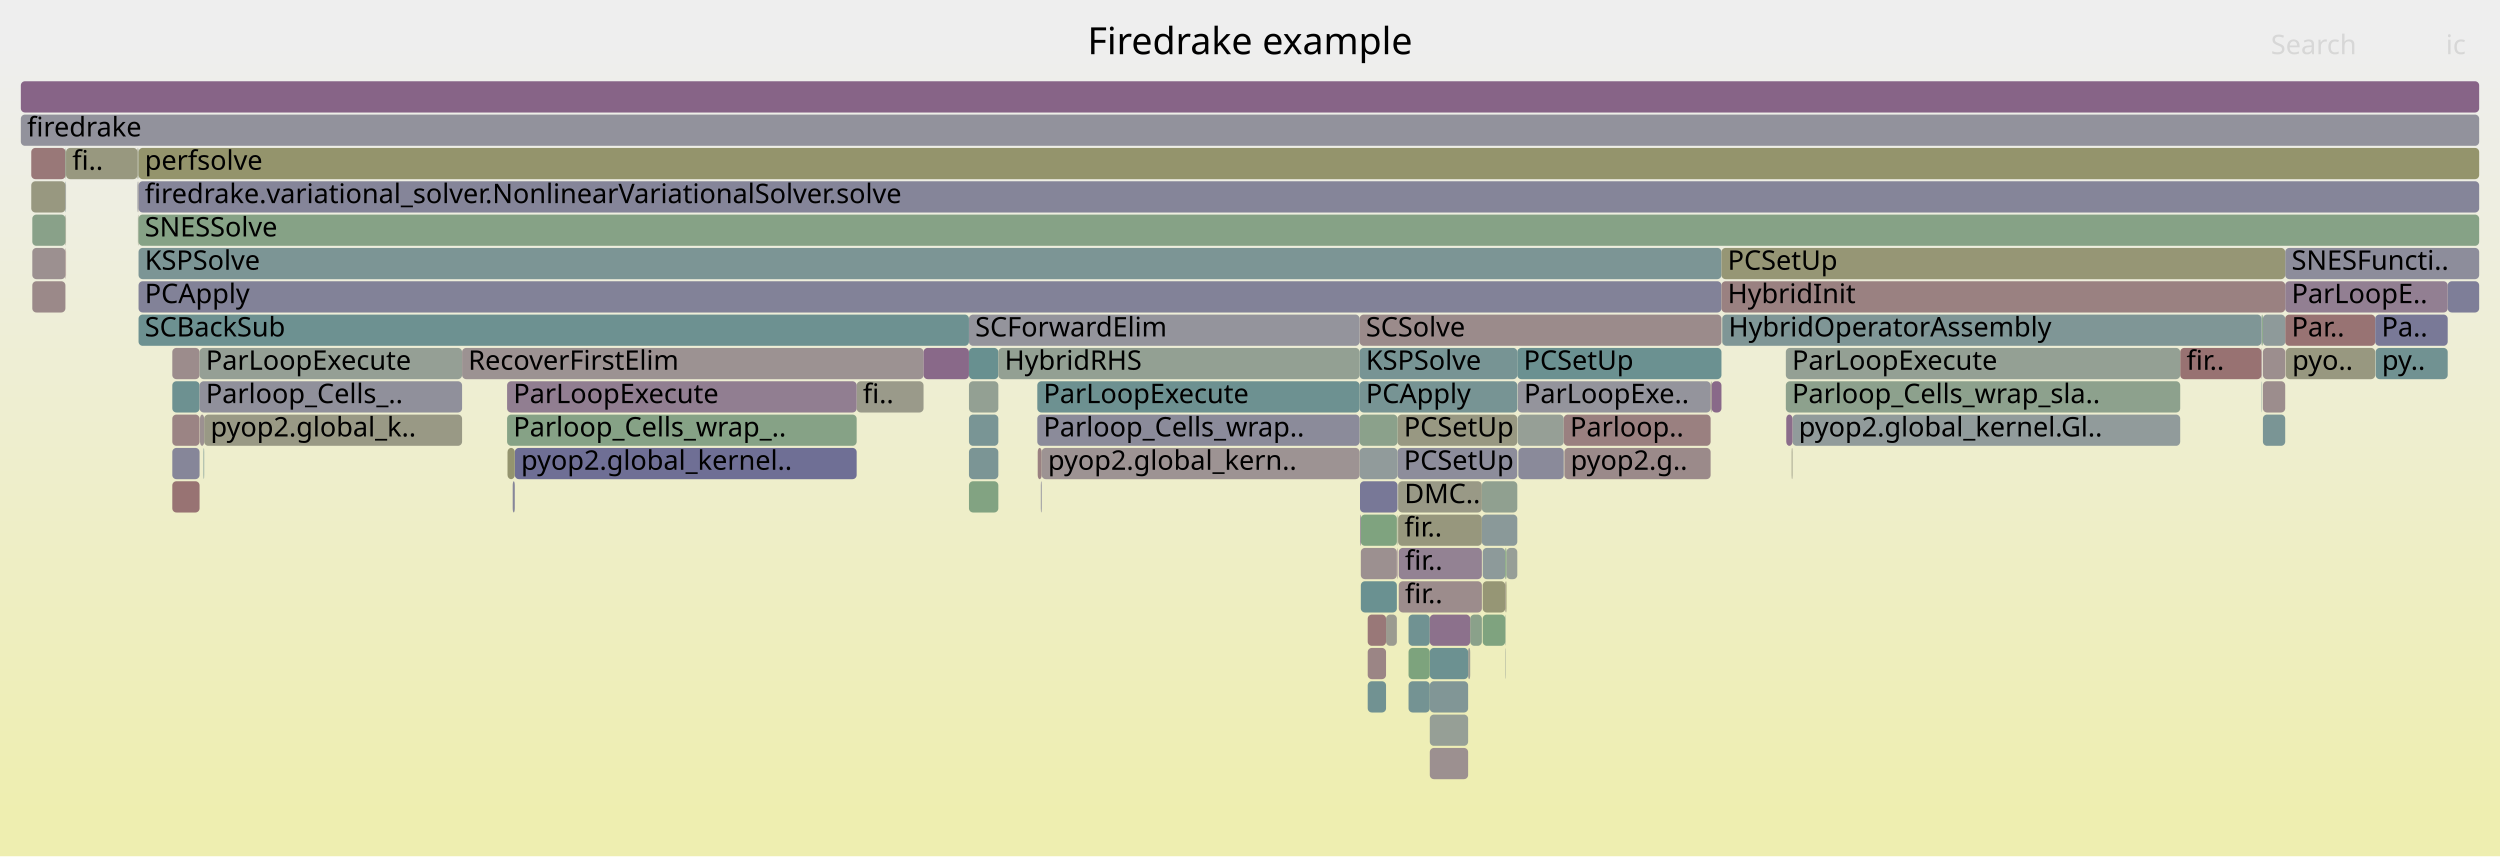
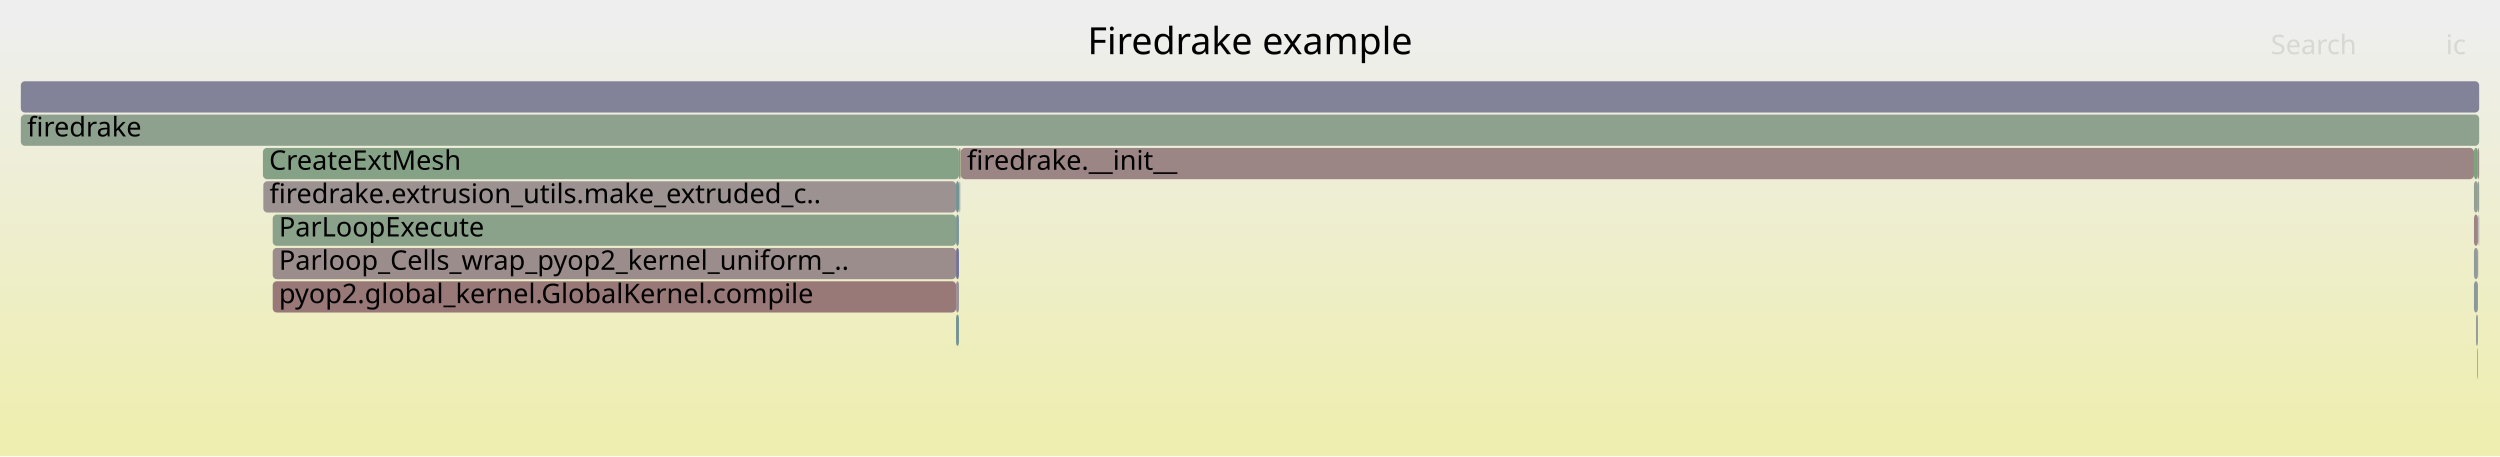
- <svg xmlns="http://www.w3.org/2000/svg" version="1.1" width="1200" height="411" viewBox="0 0 1200 411">
+ <svg xmlns="http://www.w3.org/2000/svg" version="1.1" width="1200" height="219" viewBox="0 0 1200 219">
  <defs>
    <linearGradient id="background" y1="0" y2="1" x1="0" x2="0">
      <stop stop-color="#eeeeee" offset="5%" />
      <stop stop-color="#eeeeb0" offset="95%" />
    </linearGradient>
  </defs>
  <style type="text/css">
	text { font-family:Verdana; font-size:13px; fill:rgb(0,0,0); }
	#search, #ignorecase { opacity:0.1; cursor:pointer; }
	#search:hover, #search.show, #ignorecase:hover, #ignorecase.show { opacity:1; }
	#subtitle { text-anchor:middle; font-color:rgb(160,160,160); }
	#title { text-anchor:middle; font-size:18px}
	#unzoom { cursor:pointer; }
	#frames &gt; *:hover { stroke:black; stroke-width:0.5; cursor:pointer; }
	.hide { display:none; }
	.parent { opacity:0.5; }
</style>
-   <rect x="0.0" y="0" width="1200.0" height="411.0" fill="url(#background)" />
+   <rect x="0.0" y="0" width="1200.0" height="219.0" fill="url(#background)" />
  <text id="title" x="600.00" y="26">Firedrake example</text>
-   <text id="details" x="10.00" y="393"> </text>
+   <text id="details" x="10.00" y="201"> </text>
  <text id="unzoom" x="10.00" y="26" class="hide">Reset Zoom</text>
  <text id="search" x="1090.00" y="26">Search</text>
  <text id="ignorecase" x="1174.00" y="26">ic</text>
-   <text id="matched" x="1090.00" y="393"> </text>
+   <text id="matched" x="1090.00" y="201"> </text>
  <g id="frames">
    <g>
-       <rect x="247.1" y="215" width="164.1" height="15.0" fill="rgb(110.668,110.668,148.839)" rx="2" ry="2" />
-       <text x="250.09" y="225.5">pyop2.global_kernel..</text>
+       <rect x="130.9" y="103" width="328.0" height="15.0" fill="rgb(137.602,161.321,137.602)" rx="2" ry="2" />
+       <text x="133.88" y="113.5">ParLoopExecute</text>
    </g>
    <g>
-       <rect x="66.3" y="87" width="0.2" height="15.0" fill="rgb(155.755,140.79,140.79)" rx="2" ry="2" />
-       <text x="69.33" y="97.5" />
+       <rect x="458.9" y="135" width="1.4" height="15.0" fill="rgb(152.777,144.617,152.777)" rx="2" ry="2" />
+       <text x="461.95" y="145.5" />
    </g>
    <g>
-       <rect x="653.2" y="247" width="17.3" height="15.0" fill="rgb(127.483,162.968,127.483)" rx="2" ry="2" />
-       <text x="656.21" y="257.5" />
+       <rect x="460.6" y="87" width="0.3" height="15.0" fill="rgb(126.162,126.162,151.838)" rx="2" ry="2" />
+       <text x="463.63" y="97.5" />
    </g>
    <g>
-       <rect x="31.5" y="87" width="0.2" height="15.0" fill="rgb(113.044,146.345,146.345)" rx="2" ry="2" />
-       <text x="34.50" y="97.5" />
+       <rect x="126.4" y="87" width="332.5" height="15.0" fill="rgb(156.403,145.756,145.756)" rx="2" ry="2" />
+       <text x="129.36" y="97.5">firedrake.extrusion_utils.make_extruded_c..</text>
    </g>
    <g>
-       <rect x="723.1" y="263" width="5.2" height="15.0" fill="rgb(150.955,159.147,150.955)" rx="2" ry="2" />
-       <text x="726.13" y="273.5" />
+       <rect x="460.3" y="71" width="0.6" height="15.0" fill="rgb(149.351,149.351,116.086)" rx="2" ry="2" />
+       <text x="463.28" y="81.5" />
    </g>
    <g>
-       <rect x="652.6" y="151" width="173.7" height="15.0" fill="rgb(155.491,138.766,138.766)" rx="2" ry="2" />
-       <text x="655.63" y="161.5">SCSolve</text>
+       <rect x="1189.4" y="87" width="0.6" height="15.0" fill="rgb(148.073,159.616,148.073)" rx="2" ry="2" />
+       <text x="1192.41" y="97.5" />
    </g>
    <g>
-       <rect x="82.7" y="231" width="13.1" height="15.0" fill="rgb(152.393,115.015,115.015)" rx="2" ry="2" />
-       <text x="85.75" y="241.5" />
+       <rect x="460.5" y="87" width="0.1" height="15.0" fill="rgb(125.682,125.682,151.745)" rx="2" ry="2" />
+       <text x="463.48" y="97.5" />
    </g>
    <g>
-       <rect x="31.5" y="103" width="0.2" height="15.0" fill="rgb(152.387,152.387,130.801)" rx="2" ry="2" />
-       <text x="34.50" y="113.5" />
+       <rect x="1189.1" y="167" width="0.3" height="15.0" fill="rgb(153.838,126.091,126.091)" rx="2" ry="2" />
+       <text x="1192.14" y="177.5" />
    </g>
    <g>
-       <rect x="670.6" y="263" width="0.2" height="15.0" fill="rgb(134.544,97.894,134.544)" rx="2" ry="2" />
-       <text x="673.63" y="273.5" />
+       <rect x="126.2" y="71" width="334.1" height="15.0" fill="rgb(134.09,161.892,134.09)" rx="2" ry="2" />
+       <text x="129.16" y="81.5">CreateExtMesh</text>
    </g>
    <g>
-       <rect x="711.7" y="263" width="10.8" height="15.0" fill="rgb(141.261,153.66,153.66)" rx="2" ry="2" />
-       <text x="714.74" y="273.5" />
+       <rect x="458.9" y="151" width="1.4" height="15.0" fill="rgb(115.719,147.038,147.038)" rx="2" ry="2" />
+       <text x="461.95" y="161.5" />
    </g>
    <g>
-       <rect x="860.4" y="199" width="186.1" height="15.0" fill="rgb(145.229,154.689,154.689)" rx="2" ry="2" />
-       <text x="863.38" y="209.5">pyop2.global_kernel.Gl..</text>
+       <rect x="1187.5" y="71" width="1.9" height="15.0" fill="rgb(123.831,163.562,123.831)" rx="2" ry="2" />
+       <text x="1190.50" y="81.5" />
    </g>
    <g>
-       <rect x="66.3" y="71" width="0.2" height="15.0" fill="rgb(142.992,160.443,142.992)" rx="2" ry="2" />
-       <text x="69.33" y="81.5" />
+       <rect x="130.9" y="135" width="328.0" height="15.0" fill="rgb(153.069,120.194,120.194)" rx="2" ry="2" />
+       <text x="133.88" y="145.5">pyop2.global_kernel.GlobalKernel.compile</text>
    </g>
    <g>
-       <rect x="671.4" y="263" width="39.9" height="15.0" fill="rgb(147.234,130.411,147.234)" rx="2" ry="2" />
-       <text x="674.37" y="273.5">fir..</text>
+       <rect x="458.9" y="119" width="1.4" height="15.0" fill="rgb(114.463,114.463,149.574)" rx="2" ry="2" />
+       <text x="461.95" y="129.5" />
    </g>
    <g>
-       <rect x="15.0" y="87" width="16.4" height="15.0" fill="rgb(151.811,151.811,128.01)" rx="2" ry="2" />
-       <text x="18.02" y="97.5" />
-     </g>
-     <g>
-       <rect x="221.8" y="167" width="221.5" height="15.0" fill="rgb(156.45,146.118,146.118)" rx="2" ry="2" />
-       <text x="224.75" y="177.5">RecoverFirstElim</text>
-     </g>
-     <g>
-       <rect x="1174.9" y="135" width="15.1" height="15.0" fill="rgb(125.757,125.757,151.759)" rx="2" ry="2" />
-       <text x="1177.90" y="145.5" />
-     </g>
-     <g>
-       <rect x="665.3" y="295" width="5.2" height="15.0" fill="rgb(155.194,155.194,144.403)" rx="2" ry="2" />
-       <text x="668.30" y="305.5" />
-     </g>
-     <g>
-       <rect x="656.5" y="311" width="8.8" height="15.0" fill="rgb(154.684,132.579,132.579)" rx="2" ry="2" />
-       <text x="659.47" y="321.5" />
-     </g>
-     <g>
-       <rect x="686.3" y="327" width="18.4" height="15.0" fill="rgb(128.669,150.396,150.396)" rx="2" ry="2" />
-       <text x="689.31" y="337.5" />
-     </g>
-     <g>
-       <rect x="243.4" y="199" width="167.8" height="15.0" fill="rgb(134.201,161.874,134.201)" rx="2" ry="2" />
-       <text x="246.40" y="209.5">Parloop_Cells_wrap_..</text>
-     </g>
-     <g>
-       <rect x="31.4" y="103" width="0.1" height="15.0" fill="rgb(154.365,130.133,130.133)" rx="2" ry="2" />
-       <text x="34.38" y="113.5" />
-     </g>
-     <g>
-       <rect x="711.7" y="279" width="10.8" height="15.0" fill="rgb(149.53,149.53,116.953)" rx="2" ry="2" />
-       <text x="714.74" y="289.5" />
-     </g>
-     <g>
-       <rect x="66.0" y="71" width="0.3" height="15.0" fill="rgb(149.873,149.873,118.613)" rx="2" ry="2" />
-       <text x="68.99" y="81.5" />
-     </g>
-     <g>
-       <rect x="652.8" y="231" width="18.0" height="15.0" fill="rgb(119.69,119.69,150.585)" rx="2" ry="2" />
-       <text x="655.78" y="241.5" />
-     </g>
-     <g>
-       <rect x="1086.2" y="183" width="10.7" height="15.0" fill="rgb(155.806,141.178,141.178)" rx="2" ry="2" />
-       <text x="1089.18" y="193.5" />
-     </g>
-     <g>
-       <rect x="66.3" y="103" width="0.2" height="15.0" fill="rgb(151.481,151.481,126.407)" rx="2" ry="2" />
-       <text x="69.33" y="113.5" />
-     </g>
-     <g>
-       <rect x="1096.9" y="151" width="43.2" height="15.0" fill="rgb(152.328,114.511,114.511)" rx="2" ry="2" />
-       <text x="1099.95" y="161.5">Par..</text>
-     </g>
-     <g>
-       <rect x="704.7" y="311" width="1.0" height="15.0" fill="rgb(155.552,155.552,146.134)" rx="2" ry="2" />
-       <text x="707.72" y="321.5" />
-     </g>
-     <g>
-       <rect x="653.2" y="263" width="17.3" height="15.0" fill="rgb(156.227,144.405,144.405)" rx="2" ry="2" />
-       <text x="656.21" y="273.5" />
-     </g>
-     <g>
-       <rect x="728.3" y="167" width="98.0" height="15.0" fill="rgb(107.109,144.806,144.806)" rx="2" ry="2" />
-       <text x="731.34" y="177.5">PCSetUp</text>
-     </g>
-     <g>
-       <rect x="15.5" y="119" width="15.9" height="15.0" fill="rgb(156.168,143.958,143.958)" rx="2" ry="2" />
-       <text x="18.53" y="129.5" />
-     </g>
-     <g>
-       <rect x="722.5" y="263" width="0.6" height="15.0" fill="rgb(128.83,162.749,128.83)" rx="2" ry="2" />
-       <text x="725.53" y="273.5" />
-     </g>
-     <g>
-       <rect x="670.8" y="199" width="57.5" height="15.0" fill="rgb(152.324,152.324,130.492)" rx="2" ry="2" />
-       <text x="673.84" y="209.5">PCSetUp</text>
-     </g>
-     <g>
-       <rect x="66.5" y="151" width="398.6" height="15.0" fill="rgb(109.182,145.343,145.343)" rx="2" ry="2" />
-       <text x="69.48" y="161.5">SCBackSub</text>
-     </g>
-     <g>
-       <rect x="676.1" y="295" width="10.2" height="15.0" fill="rgb(111.504,145.945,145.945)" rx="2" ry="2" />
-       <text x="679.12" y="305.5" />
-     </g>
-     <g>
-       <rect x="15.0" y="71" width="16.5" height="15.0" fill="rgb(152.998,119.648,119.648)" rx="2" ry="2" />
-       <text x="18.02" y="81.5" />
-     </g>
-     <g>
-       <rect x="860.0" y="215" width="0.4" height="15.0" fill="rgb(152.886,152.886,133.219)" rx="2" ry="2" />
-       <text x="862.96" y="225.5" />
-     </g>
-     <g>
-       <rect x="686.3" y="343" width="18.4" height="15.0" fill="rgb(149.805,159.334,149.805)" rx="2" ry="2" />
-       <text x="689.31" y="353.5" />
-     </g>
-     <g>
-       <rect x="1096.9" y="135" width="78.0" height="15.0" fill="rgb(145.967,127.166,145.967)" rx="2" ry="2" />
-       <text x="1099.95" y="145.5">ParLoopE..</text>
-     </g>
-     <g>
-       <rect x="652.8" y="247" width="0.4" height="15.0" fill="rgb(149.894,137.227,149.894)" rx="2" ry="2" />
-       <text x="655.78" y="257.5" />
-     </g>
-     <g>
-       <rect x="722.5" y="295" width="0.2" height="15.0" fill="rgb(139.668,160.984,139.668)" rx="2" ry="2" />
-       <text x="725.53" y="305.5" />
-     </g>
-     <g>
-       <rect x="246.1" y="231" width="1.0" height="15.0" fill="rgb(134.228,134.228,153.399)" rx="2" ry="2" />
-       <text x="249.06" y="241.5" />
-     </g>
-     <g>
-       <rect x="1086.2" y="199" width="10.7" height="15.0" fill="rgb(122.102,148.693,148.693)" rx="2" ry="2" />
-       <text x="1089.18" y="209.5" />
-     </g>
-     <g>
-       <rect x="10.0" y="55" width="1180.0" height="15.0" fill="rgb(145.635,145.635,155.607)" rx="2" ry="2" />
+       <rect x="10.0" y="55" width="1180.0" height="15.0" fill="rgb(141.84,160.631,141.84)" rx="2" ry="2" />
      <text x="13.00" y="65.5">firedrake</text>
    </g>
    <g>
-       <rect x="722.5" y="279" width="0.2" height="15.0" fill="rgb(142.741,118.899,142.741)" rx="2" ry="2" />
-       <text x="725.53" y="289.5" />
+       <rect x="1187.5" y="135" width="1.9" height="15.0" fill="rgb(138.098,152.84,152.84)" rx="2" ry="2" />
+       <text x="1190.50" y="145.5" />
    </g>
    <g>
-       <rect x="676.1" y="327" width="10.2" height="15.0" fill="rgb(115.742,147.044,147.044)" rx="2" ry="2" />
-       <text x="679.12" y="337.5" />
+       <rect x="1187.5" y="87" width="1.9" height="15.0" fill="rgb(148.15,159.604,148.15)" rx="2" ry="2" />
+       <text x="1190.50" y="97.5" />
    </g>
    <g>
-       <rect x="728.5" y="199" width="22.1" height="15.0" fill="rgb(150.304,159.253,150.304)" rx="2" ry="2" />
-       <text x="731.52" y="209.5" />
+       <rect x="1189.7" y="119" width="0.1" height="15.0" fill="rgb(153.121,153.121,134.356)" rx="2" ry="2" />
+       <text x="1192.65" y="129.5" />
    </g>
    <g>
-       <rect x="31.7" y="71" width="34.3" height="15.0" fill="rgb(151.522,151.522,126.607)" rx="2" ry="2" />
-       <text x="34.70" y="81.5">fi..</text>
+       <rect x="130.9" y="119" width="328.0" height="15.0" fill="rgb(155.728,140.579,140.579)" rx="2" ry="2" />
+       <text x="133.88" y="129.5">Parloop_Cells_wrap_pyop2_kernel_uniform_..</text>
    </g>
    <g>
-       <rect x="66.2" y="87" width="0.1" height="15.0" fill="rgb(148.164,148.164,110.336)" rx="2" ry="2" />
-       <text x="69.16" y="97.5" />
+       <rect x="1189.8" y="103" width="0.2" height="15.0" fill="rgb(145.993,127.232,145.993)" rx="2" ry="2" />
+       <text x="1192.79" y="113.5" />
    </g>
    <g>
-       <rect x="1096.9" y="119" width="93.1" height="15.0" fill="rgb(140.702,140.702,154.652)" rx="2" ry="2" />
-       <text x="1099.95" y="129.5">SNESFuncti..</text>
+       <rect x="458.9" y="103" width="1.4" height="15.0" fill="rgb(123.652,149.095,149.095)" rx="2" ry="2" />
+       <text x="461.95" y="113.5" />
    </g>
    <g>
-       <rect x="670.8" y="215" width="57.5" height="15.0" fill="rgb(140.789,140.789,154.669)" rx="2" ry="2" />
-       <text x="673.84" y="225.5">PCSetUp</text>
+       <rect x="461.2" y="71" width="726.3" height="15.0" fill="rgb(154.804,133.498,133.498)" rx="2" ry="2" />
+       <text x="464.16" y="81.5">firedrake.__init__</text>
    </g>
    <g>
-       <rect x="1140.1" y="151" width="34.8" height="15.0" fill="rgb(121.409,121.409,150.918)" rx="2" ry="2" />
-       <text x="1143.14" y="161.5">Pa..</text>
-     </g>
-     <g>
-       <rect x="465.1" y="183" width="14.1" height="15.0" fill="rgb(147.439,159.719,147.439)" rx="2" ry="2" />
-       <text x="468.09" y="193.5" />
-     </g>
-     <g>
-       <rect x="465.1" y="167" width="14.1" height="15.0" fill="rgb(104.357,144.093,144.093)" rx="2" ry="2" />
-       <text x="468.09" y="177.5" />
-     </g>
-     <g>
-       <rect x="82.7" y="167" width="13.1" height="15.0" fill="rgb(155.658,140.043,140.043)" rx="2" ry="2" />
-       <text x="85.75" y="177.5" />
-     </g>
-     <g>
-       <rect x="686.3" y="311" width="18.4" height="15.0" fill="rgb(108.431,145.149,145.149)" rx="2" ry="2" />
-       <text x="689.31" y="321.5" />
-     </g>
-     <g>
-       <rect x="465.1" y="231" width="14.1" height="15.0" fill="rgb(130.343,162.502,130.343)" rx="2" ry="2" />
-       <text x="468.09" y="241.5" />
-     </g>
-     <g>
-       <rect x="652.6" y="215" width="18.2" height="15.0" fill="rgb(144.797,154.577,154.577)" rx="2" ry="2" />
-       <text x="655.63" y="225.5" />
-     </g>
-     <g>
-       <rect x="1140.3" y="167" width="34.6" height="15.0" fill="rgb(113.163,146.376,146.376)" rx="2" ry="2" />
-       <text x="1143.31" y="177.5">py..</text>
-     </g>
-     <g>
-       <rect x="711.7" y="295" width="10.8" height="15.0" fill="rgb(126.662,163.102,126.662)" rx="2" ry="2" />
-       <text x="714.74" y="305.5" />
-     </g>
-     <g>
-       <rect x="821.2" y="183" width="0.4" height="15.0" fill="rgb(153.375,153.375,135.588)" rx="2" ry="2" />
-       <text x="824.20" y="193.5" />
-     </g>
-     <g>
-       <rect x="98.0" y="199" width="123.8" height="15.0" fill="rgb(152.857,152.857,133.077)" rx="2" ry="2" />
-       <text x="101.04" y="209.5">pyop2.global_k..</text>
-     </g>
-     <g>
-       <rect x="671.1" y="247" width="40.2" height="15.0" fill="rgb(151.28,151.28,125.433)" rx="2" ry="2" />
-       <text x="674.10" y="257.5">fir..</text>
-     </g>
-     <g>
-       <rect x="498.1" y="215" width="1.9" height="15.0" fill="rgb(154.195,128.826,128.826)" rx="2" ry="2" />
-       <text x="501.05" y="225.5" />
-     </g>
-     <g>
-       <rect x="653.2" y="279" width="17.3" height="15.0" fill="rgb(106.253,144.584,144.584)" rx="2" ry="2" />
-       <text x="656.21" y="289.5" />
-     </g>
-     <g>
-       <rect x="652.6" y="167" width="75.7" height="15.0" fill="rgb(118.722,147.817,147.817)" rx="2" ry="2" />
-       <text x="655.63" y="177.5">KSPSolve</text>
-     </g>
-     <g>
-       <rect x="465.1" y="199" width="14.1" height="15.0" fill="rgb(121.454,148.525,148.525)" rx="2" ry="2" />
-       <text x="468.09" y="209.5" />
-     </g>
-     <g>
-       <rect x="10.0" y="39" width="1180.0" height="15.0" fill="rgb(135.244,99.687,135.244)" rx="2" ry="2" />
+       <rect x="10.0" y="39" width="1180.0" height="15.0" fill="rgb(129.558,129.558,152.495)" rx="2" ry="2" />
      <text x="13.00" y="49.5" />
    </g>
    <g>
-       <rect x="711.3" y="231" width="17.0" height="15.0" fill="rgb(144.243,160.239,144.243)" rx="2" ry="2" />
-       <text x="714.26" y="241.5" />
+       <rect x="1188.5" y="151" width="0.9" height="15.0" fill="rgb(143.235,154.172,154.172)" rx="2" ry="2" />
+       <text x="1191.50" y="161.5" />
    </g>
    <g>
-       <rect x="705.7" y="295" width="5.6" height="15.0" fill="rgb(138.276,161.211,138.276)" rx="2" ry="2" />
-       <text x="708.66" y="305.5" />
+       <rect x="1187.5" y="119" width="1.9" height="15.0" fill="rgb(145.872,154.856,154.856)" rx="2" ry="2" />
+       <text x="1190.50" y="129.5" />
    </g>
    <g>
-       <rect x="66.5" y="71" width="1123.5" height="15.0" fill="rgb(147.736,147.736,108.261)" rx="2" ry="2" />
-       <text x="69.48" y="81.5">perfsolve</text>
+       <rect x="458.9" y="87" width="1.4" height="15.0" fill="rgb(110.566,145.702,145.702)" rx="2" ry="2" />
+       <text x="461.95" y="97.5" />
    </g>
    <g>
-       <rect x="1097.1" y="167" width="0.1" height="15.0" fill="rgb(152.264,114.021,114.021)" rx="2" ry="2" />
-       <text x="1100.09" y="177.5" />
+       <rect x="1187.5" y="103" width="1.9" height="15.0" fill="rgb(154.767,133.216,133.216)" rx="2" ry="2" />
+       <text x="1190.50" y="113.5" />
    </g>
    <g>
-       <rect x="66.5" y="87" width="1123.5" height="15.0" fill="rgb(133.294,133.294,153.218)" rx="2" ry="2" />
-       <text x="69.48" y="97.5">firedrake.variational_solver.NonlinearVariationalSolver.solve</text>
+       <rect x="460.9" y="71" width="0.3" height="15.0" fill="rgb(150.445,150.445,121.386)" rx="2" ry="2" />
+       <text x="463.89" y="81.5" />
    </g>
    <g>
-       <rect x="722.7" y="279" width="0.4" height="15.0" fill="rgb(147.954,147.954,109.315)" rx="2" ry="2" />
-       <text x="725.73" y="289.5" />
+       <rect x="1189.7" y="103" width="0.1" height="15.0" fill="rgb(121.799,121.799,150.993)" rx="2" ry="2" />
+       <text x="1192.65" y="113.5" />
    </g>
    <g>
-       <rect x="66.5" y="103" width="1123.5" height="15.0" fill="rgb(134.338,161.852,134.338)" rx="2" ry="2" />
-       <text x="69.48" y="113.5">SNESSolve</text>
-     </g>
-     <g>
-       <rect x="411.2" y="183" width="32.1" height="15.0" fill="rgb(153.806,153.806,137.676)" rx="2" ry="2" />
-       <text x="414.18" y="193.5">fi..</text>
-     </g>
-     <g>
-       <rect x="656.5" y="327" width="8.8" height="15.0" fill="rgb(112.799,146.281,146.281)" rx="2" ry="2" />
-       <text x="659.47" y="337.5" />
-     </g>
-     <g>
-       <rect x="671.4" y="279" width="39.9" height="15.0" fill="rgb(155.597,139.575,139.575)" rx="2" ry="2" />
-       <text x="674.37" y="289.5">fir..</text>
-     </g>
-     <g>
-       <rect x="750.9" y="215" width="70.2" height="15.0" fill="rgb(155.353,137.708,137.708)" rx="2" ry="2" />
-       <text x="753.88" y="225.5">pyop2.g..</text>
-     </g>
-     <g>
-       <rect x="15.5" y="103" width="15.9" height="15.0" fill="rgb(137.087,161.404,137.087)" rx="2" ry="2" />
-       <text x="18.53" y="113.5" />
-     </g>
-     <g>
-       <rect x="499.6" y="231" width="0.4" height="15.0" fill="rgb(138.159,138.159,154.16)" rx="2" ry="2" />
-       <text x="502.59" y="241.5" />
-     </g>
-     <g>
-       <rect x="728.5" y="183" width="92.6" height="15.0" fill="rgb(147.933,147.933,156.051)" rx="2" ry="2" />
-       <text x="731.52" y="193.5">ParLoopExe..</text>
-     </g>
-     <g>
-       <rect x="31.5" y="71" width="0.2" height="15.0" fill="rgb(124.068,163.524,124.068)" rx="2" ry="2" />
-       <text x="34.50" y="81.5" />
-     </g>
-     <g>
-       <rect x="82.7" y="183" width="13.1" height="15.0" fill="rgb(109.402,145.401,145.401)" rx="2" ry="2" />
-       <text x="85.75" y="193.5" />
-     </g>
-     <g>
-       <rect x="656.5" y="295" width="8.8" height="15.0" fill="rgb(153.108,120.492,120.492)" rx="2" ry="2" />
-       <text x="659.47" y="305.5" />
-     </g>
-     <g>
-       <rect x="66.5" y="119" width="759.8" height="15.0" fill="rgb(123.696,149.106,149.106)" rx="2" ry="2" />
-       <text x="69.48" y="129.5">KSPSolve</text>
-     </g>
-     <g>
-       <rect x="95.8" y="167" width="126.0" height="15.0" fill="rgb(148.852,159.489,148.852)" rx="2" ry="2" />
-       <text x="98.81" y="177.5">ParLoopExecute</text>
-     </g>
-     <g>
-       <rect x="1046.5" y="167" width="39.0" height="15.0" fill="rgb(152.289,114.212,114.212)" rx="2" ry="2" />
-       <text x="1049.53" y="177.5">fir..</text>
-     </g>
-     <g>
-       <rect x="82.7" y="215" width="13.1" height="15.0" fill="rgb(133.879,133.879,153.332)" rx="2" ry="2" />
-       <text x="85.75" y="225.5" />
-     </g>
-     <g>
-       <rect x="31.4" y="87" width="0.1" height="15.0" fill="rgb(146.459,128.426,146.459)" rx="2" ry="2" />
-       <text x="34.38" y="97.5" />
-     </g>
-     <g>
-       <rect x="728.8" y="215" width="21.8" height="15.0" fill="rgb(138.411,138.411,154.209)" rx="2" ry="2" />
-       <text x="731.75" y="225.5" />
-     </g>
-     <g>
-       <rect x="66.0" y="87" width="0.2" height="15.0" fill="rgb(139.418,139.418,154.403)" rx="2" ry="2" />
-       <text x="68.99" y="97.5" />
-     </g>
-     <g>
-       <rect x="465.1" y="151" width="187.5" height="15.0" fill="rgb(147.659,147.659,155.999)" rx="2" ry="2" />
-       <text x="468.09" y="161.5">SCForwardElim</text>
-     </g>
-     <g>
-       <rect x="97.7" y="215" width="0.3" height="15.0" fill="rgb(116.236,147.172,147.172)" rx="2" ry="2" />
-       <text x="100.68" y="225.5" />
-     </g>
-     <g>
-       <rect x="66.2" y="103" width="0.1" height="15.0" fill="rgb(135.955,161.589,135.955)" rx="2" ry="2" />
-       <text x="69.16" y="113.5" />
-     </g>
-     <g>
-       <rect x="821.6" y="183" width="4.7" height="15.0" fill="rgb(137.375,105.149,137.375)" rx="2" ry="2" />
-       <text x="824.63" y="193.5" />
-     </g>
-     <g>
-       <rect x="500.0" y="215" width="152.6" height="15.0" fill="rgb(156.594,147.224,147.224)" rx="2" ry="2" />
-       <text x="503.01" y="225.5">pyop2.global_kern..</text>
-     </g>
-     <g>
-       <rect x="826.6" y="151" width="0.1" height="15.0" fill="rgb(149.635,149.635,117.46)" rx="2" ry="2" />
-       <text x="829.55" y="161.5" />
-     </g>
-     <g>
-       <rect x="1085.6" y="167" width="0.2" height="15.0" fill="rgb(142.556,118.426,142.556)" rx="2" ry="2" />
-       <text x="1088.64" y="177.5" />
-     </g>
-     <g>
-       <rect x="670.5" y="247" width="0.1" height="15.0" fill="rgb(149.068,149.068,114.715)" rx="2" ry="2" />
-       <text x="673.50" y="257.5" />
-     </g>
-     <g>
-       <rect x="15.5" y="135" width="15.9" height="15.0" fill="rgb(155.222,136.701,136.701)" rx="2" ry="2" />
-       <text x="18.53" y="145.5" />
-     </g>
-     <g>
-       <rect x="686.3" y="295" width="19.4" height="15.0" fill="rgb(140.42,112.953,140.42)" rx="2" ry="2" />
-       <text x="689.31" y="305.5" />
-     </g>
-     <g>
-       <rect x="857.2" y="183" width="189.3" height="15.0" fill="rgb(140.905,160.783,140.905)" rx="2" ry="2" />
-       <text x="860.19" y="193.5">Parloop_Cells_wrap_sla..</text>
-     </g>
-     <g>
-       <rect x="652.6" y="183" width="75.7" height="15.0" fill="rgb(118.644,147.797,147.797)" rx="2" ry="2" />
-       <text x="655.63" y="193.5">PCApply</text>
-     </g>
-     <g>
-       <rect x="750.6" y="199" width="70.5" height="15.0" fill="rgb(154.106,128.143,128.143)" rx="2" ry="2" />
-       <text x="753.63" y="209.5">Parloop..</text>
-     </g>
-     <g>
-       <rect x="1085.5" y="151" width="0.1" height="15.0" fill="rgb(140.58,113.362,140.58)" rx="2" ry="2" />
-       <text x="1088.50" y="161.5" />
-     </g>
-     <g>
-       <rect x="1085.8" y="151" width="0.4" height="15.0" fill="rgb(125.978,163.213,125.978)" rx="2" ry="2" />
-       <text x="1088.77" y="161.5" />
-     </g>
-     <g>
-       <rect x="82.7" y="199" width="13.1" height="15.0" fill="rgb(154.559,131.62,131.62)" rx="2" ry="2" />
-       <text x="85.75" y="209.5" />
-     </g>
-     <g>
-       <rect x="857.2" y="167" width="189.3" height="15.0" fill="rgb(148.376,159.567,148.376)" rx="2" ry="2" />
-       <text x="860.19" y="177.5">ParLoopExecute</text>
-     </g>
-     <g>
-       <rect x="652.6" y="199" width="18.2" height="15.0" fill="rgb(138.856,161.116,138.856)" rx="2" ry="2" />
-       <text x="655.63" y="209.5" />
-     </g>
-     <g>
-       <rect x="1086.2" y="167" width="10.7" height="15.0" fill="rgb(155.962,142.372,142.372)" rx="2" ry="2" />
-       <text x="1089.18" y="177.5" />
-     </g>
-     <g>
-       <rect x="1085.6" y="183" width="0.2" height="15.0" fill="rgb(118.86,147.853,147.853)" rx="2" ry="2" />
-       <text x="1088.64" y="193.5" />
-     </g>
-     <g>
-       <rect x="826.3" y="119" width="270.6" height="15.0" fill="rgb(149.637,149.637,117.473)" rx="2" ry="2" />
-       <text x="829.26" y="129.5">PCSetUp</text>
-     </g>
-     <g>
-       <rect x="671.1" y="231" width="40.2" height="15.0" fill="rgb(153.022,153.022,133.875)" rx="2" ry="2" />
-       <text x="674.10" y="241.5">DMC..</text>
-     </g>
-     <g>
-       <rect x="821.1" y="183" width="0.1" height="15.0" fill="rgb(152.02,112.154,112.154)" rx="2" ry="2" />
-       <text x="824.05" y="193.5" />
-     </g>
-     <g>
-       <rect x="497.9" y="199" width="154.7" height="15.0" fill="rgb(139.088,139.088,154.34)" rx="2" ry="2" />
-       <text x="500.87" y="209.5">Parloop_Cells_wrap..</text>
-     </g>
-     <g>
-       <rect x="676.1" y="311" width="10.2" height="15.0" fill="rgb(125.131,163.351,125.131)" rx="2" ry="2" />
-       <text x="679.12" y="321.5" />
-     </g>
-     <g>
-       <rect x="66.5" y="135" width="759.8" height="15.0" fill="rgb(129.5,129.5,152.484)" rx="2" ry="2" />
-       <text x="69.48" y="145.5">PCApply</text>
-     </g>
-     <g>
-       <rect x="1097.2" y="167" width="42.9" height="15.0" fill="rgb(151.732,151.732,127.623)" rx="2" ry="2" />
-       <text x="1100.22" y="177.5">pyo..</text>
-     </g>
-     <g>
-       <rect x="857.4" y="199" width="3.0" height="15.0" fill="rgb(139.039,109.412,139.039)" rx="2" ry="2" />
-       <text x="860.40" y="209.5" />
-     </g>
-     <g>
-       <rect x="686.3" y="359" width="18.4" height="15.0" fill="rgb(156.212,144.295,144.295)" rx="2" ry="2" />
-       <text x="689.31" y="369.5" />
-     </g>
-     <g>
-       <rect x="826.3" y="135" width="270.6" height="15.0" fill="rgb(154.207,128.924,128.924)" rx="2" ry="2" />
-       <text x="829.26" y="145.5">HybridInit</text>
-     </g>
-     <g>
-       <rect x="95.8" y="183" width="126.0" height="15.0" fill="rgb(143.603,143.603,155.214)" rx="2" ry="2" />
-       <text x="98.81" y="193.5">Parloop_Cells_..</text>
-     </g>
-     <g>
-       <rect x="243.6" y="215" width="3.5" height="15.0" fill="rgb(148.233,148.233,110.668)" rx="2" ry="2" />
-       <text x="246.57" y="225.5" />
-     </g>
-     <g>
-       <rect x="465.1" y="215" width="14.1" height="15.0" fill="rgb(123.234,148.987,148.987)" rx="2" ry="2" />
-       <text x="468.09" y="225.5" />
-     </g>
-     <g>
-       <rect x="243.4" y="183" width="167.8" height="15.0" fill="rgb(145.365,125.622,145.365)" rx="2" ry="2" />
-       <text x="246.40" y="193.5">ParLoopExecute</text>
-     </g>
-     <g>
-       <rect x="497.9" y="183" width="154.7" height="15.0" fill="rgb(108.676,145.212,145.212)" rx="2" ry="2" />
-       <text x="500.87" y="193.5">ParLoopExecute</text>
-     </g>
-     <g>
-       <rect x="711.3" y="247" width="17.0" height="15.0" fill="rgb(138.144,152.852,152.852)" rx="2" ry="2" />
-       <text x="714.26" y="257.5" />
-     </g>
-     <g>
-       <rect x="1086.2" y="151" width="10.7" height="15.0" fill="rgb(141.52,153.727,153.727)" rx="2" ry="2" />
-       <text x="1089.18" y="161.5" />
-     </g>
-     <g>
-       <rect x="96.0" y="199" width="2.0" height="15.0" fill="rgb(156.305,145.006,145.006)" rx="2" ry="2" />
-       <text x="98.98" y="209.5" />
-     </g>
-     <g>
-       <rect x="443.3" y="167" width="21.8" height="15.0" fill="rgb(137.452,105.346,137.452)" rx="2" ry="2" />
-       <text x="446.26" y="177.5" />
-     </g>
-     <g>
-       <rect x="722.5" y="311" width="0.2" height="15.0" fill="rgb(150.92,159.153,150.92)" rx="2" ry="2" />
-       <text x="725.53" y="321.5" />
-     </g>
-     <g>
-       <rect x="479.2" y="167" width="173.4" height="15.0" fill="rgb(146.946,159.8,146.946)" rx="2" ry="2" />
-       <text x="482.22" y="177.5">HybridRHS</text>
-     </g>
-     <g>
-       <rect x="826.7" y="151" width="258.8" height="15.0" fill="rgb(127.342,150.052,150.052)" rx="2" ry="2" />
-       <text x="829.69" y="161.5">HybridOperatorAssembly</text>
-     </g>
-     <g>
-       <rect x="670.6" y="247" width="0.2" height="15.0" fill="rgb(142.162,160.578,142.162)" rx="2" ry="2" />
-       <text x="673.63" y="257.5" />
-     </g>
-     <g>
-       <rect x="31.5" y="119" width="0.2" height="15.0" fill="rgb(153.759,125.488,125.488)" rx="2" ry="2" />
-       <text x="34.50" y="129.5" />
-     </g>
-     <g>
-       <rect x="1085.6" y="151" width="0.2" height="15.0" fill="rgb(129.82,150.694,150.694)" rx="2" ry="2" />
-       <text x="1088.64" y="161.5" />
+       <rect x="1189.4" y="71" width="0.6" height="15.0" fill="rgb(155.492,138.769,138.769)" rx="2" ry="2" />
+       <text x="1192.41" y="81.5" />
    </g>
  </g>
</svg>
